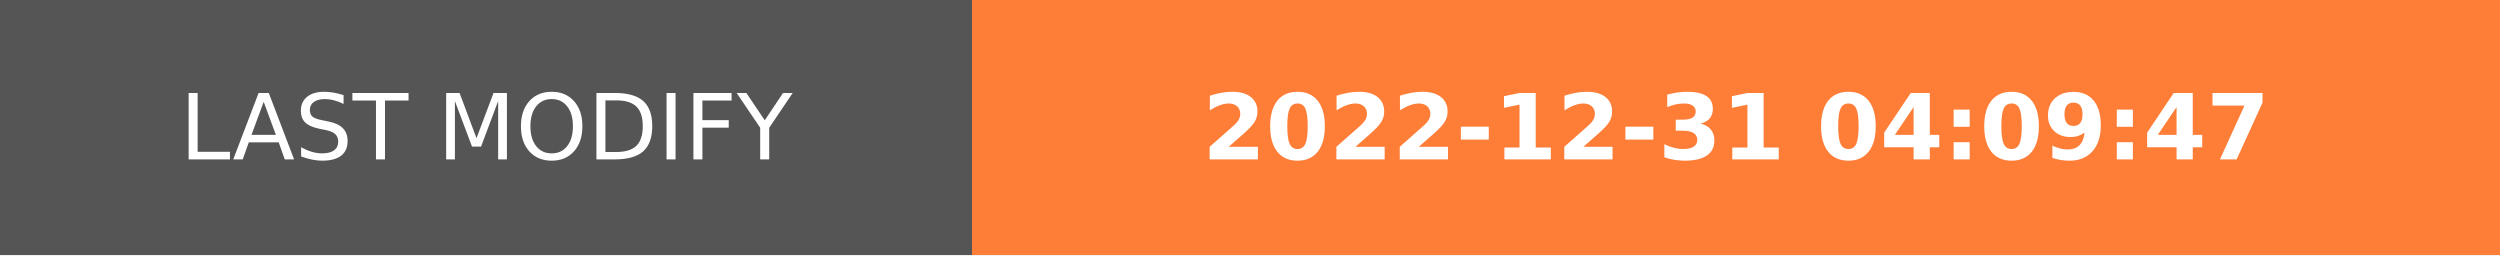
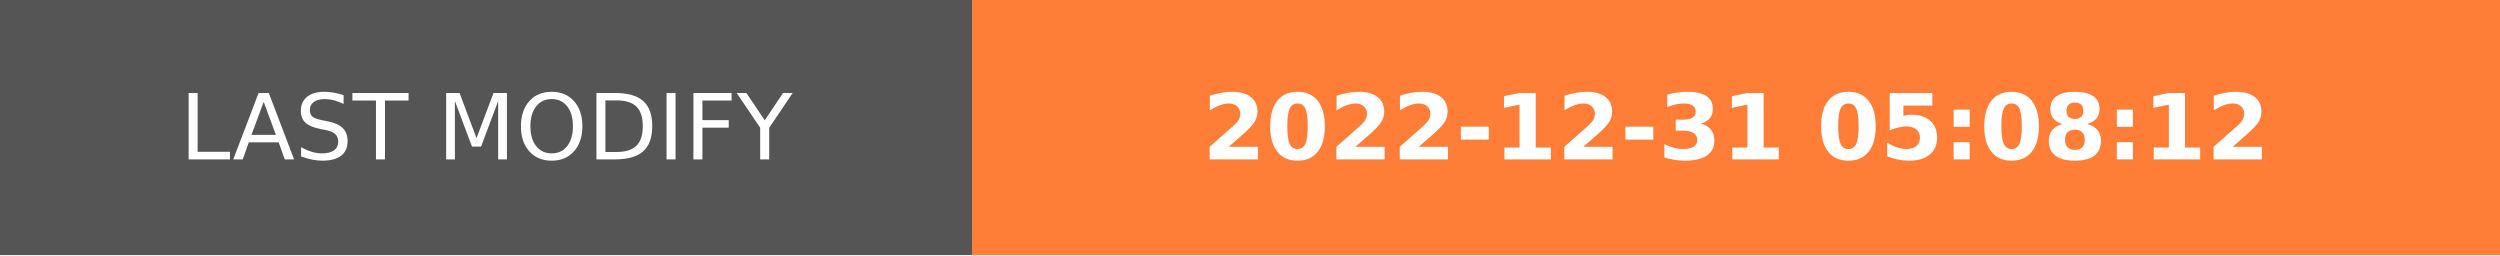
- <svg xmlns="http://www.w3.org/2000/svg" width="274.5" height="28" role="img" aria-label="LAST MODIFY: 2022-12-31 04:09:47">
+ <svg xmlns="http://www.w3.org/2000/svg" width="274.5" height="28" role="img" aria-label="LAST MODIFY: 2022-12-31 05:08:12">
  <g shape-rendering="crispEdges">
    <rect width="106.75" height="28" fill="#555" />
    <rect x="106.75" width="167.75" height="28" fill="#fe7d37" />
  </g>
  <g fill="#fff" text-anchor="middle" font-family="Verdana,Geneva,DejaVu Sans,sans-serif" text-rendering="geometricPrecision" font-size="100">
    <text transform="scale(.1)" x="533.75" y="175" textLength="827.5" fill="#fff">LAST MODIFY</text>
-     <text transform="scale(.1)" x="1906.25" y="175" textLength="1437.5" fill="#fff" font-weight="bold">2022-12-31 04:09:47</text>
+     <text transform="scale(.1)" x="1906.25" y="175" textLength="1437.5" fill="#fff" font-weight="bold">2022-12-31 05:08:12</text>
  </g>
</svg>
